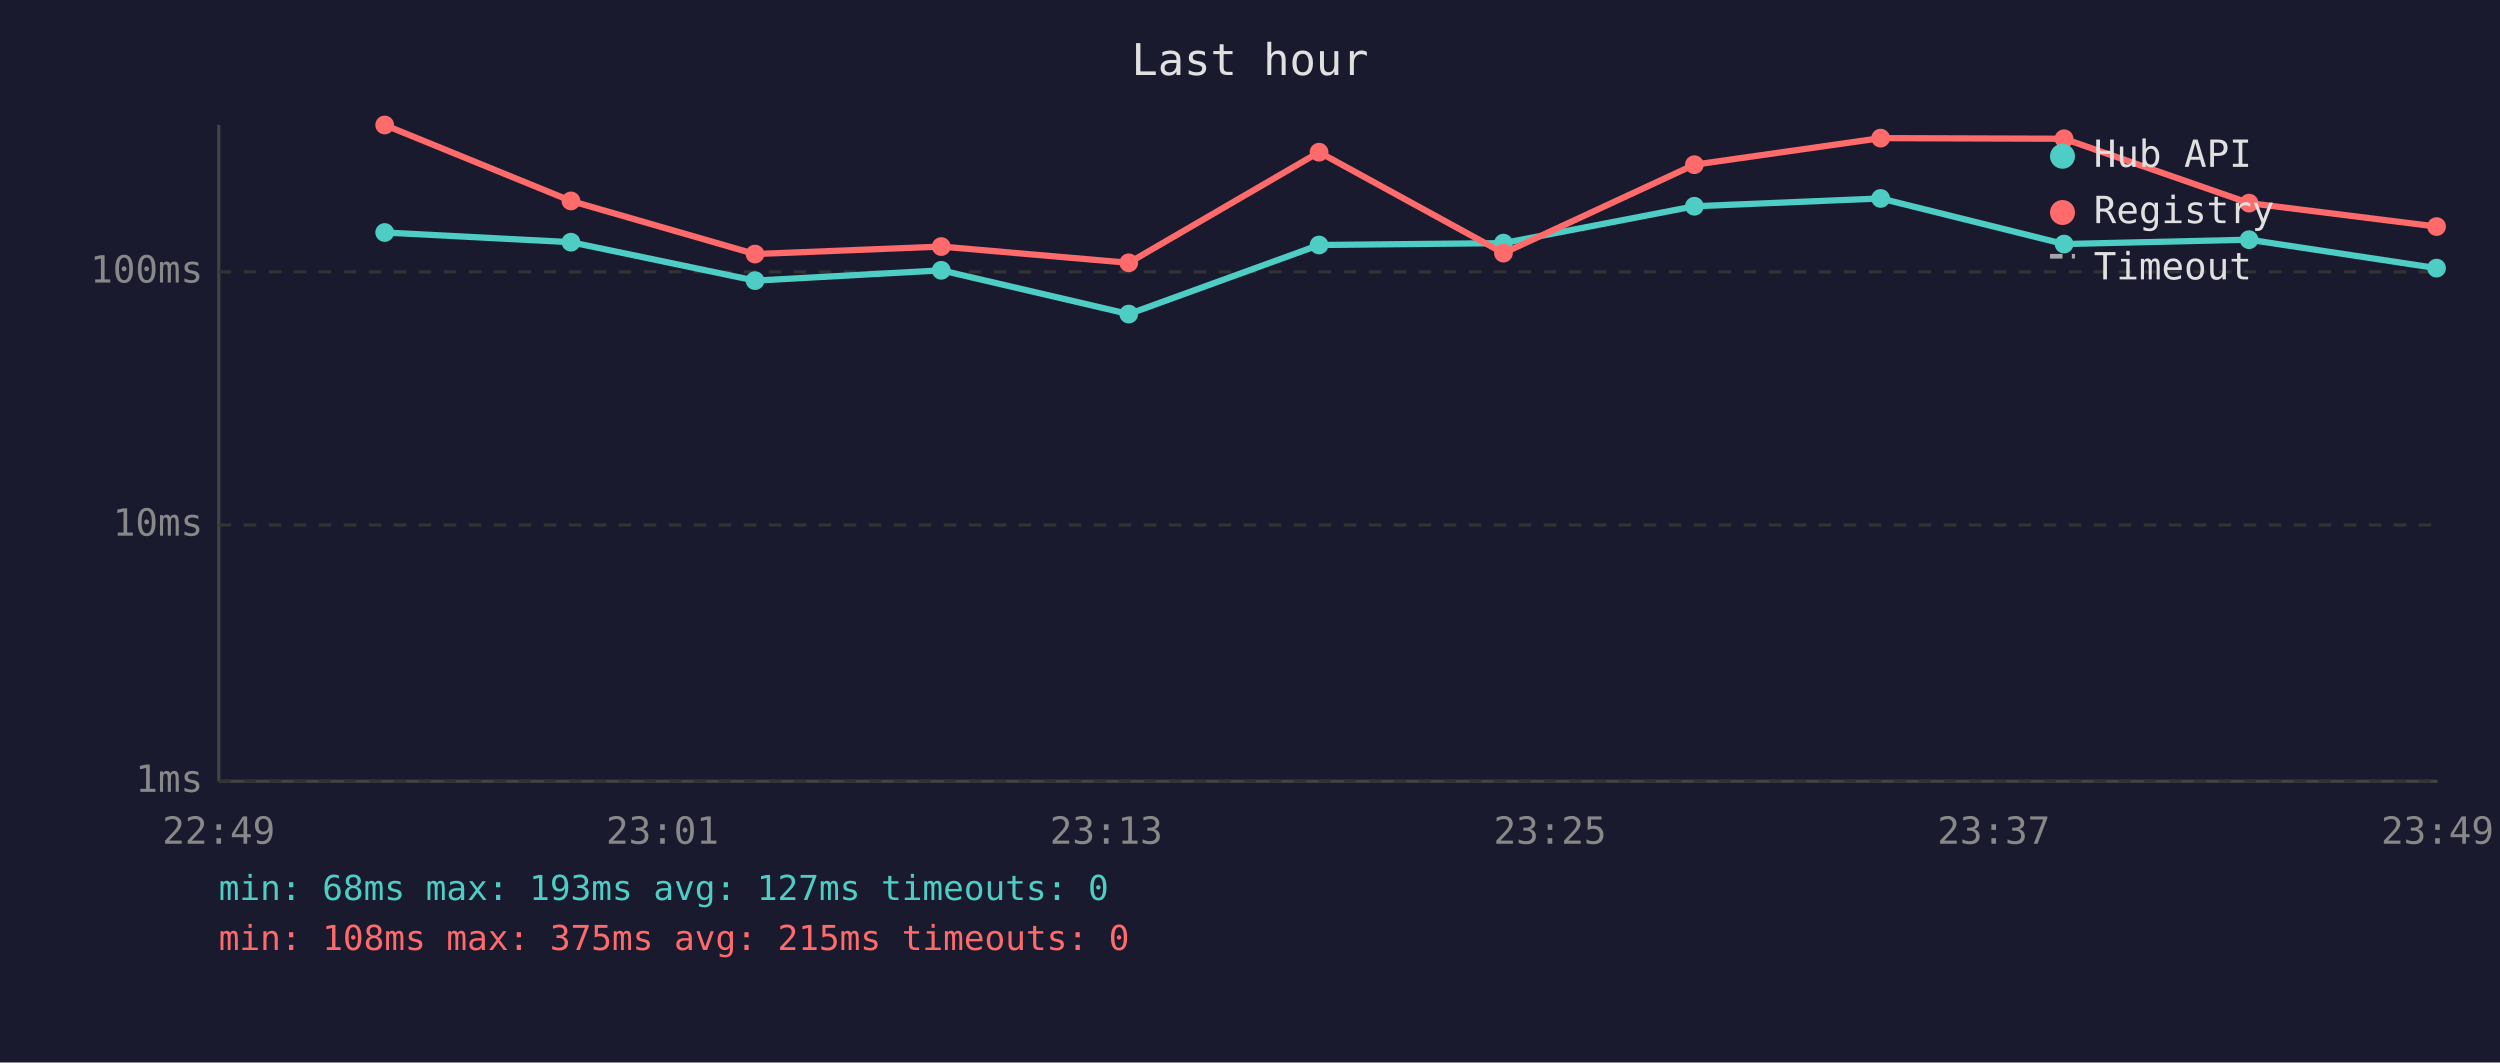
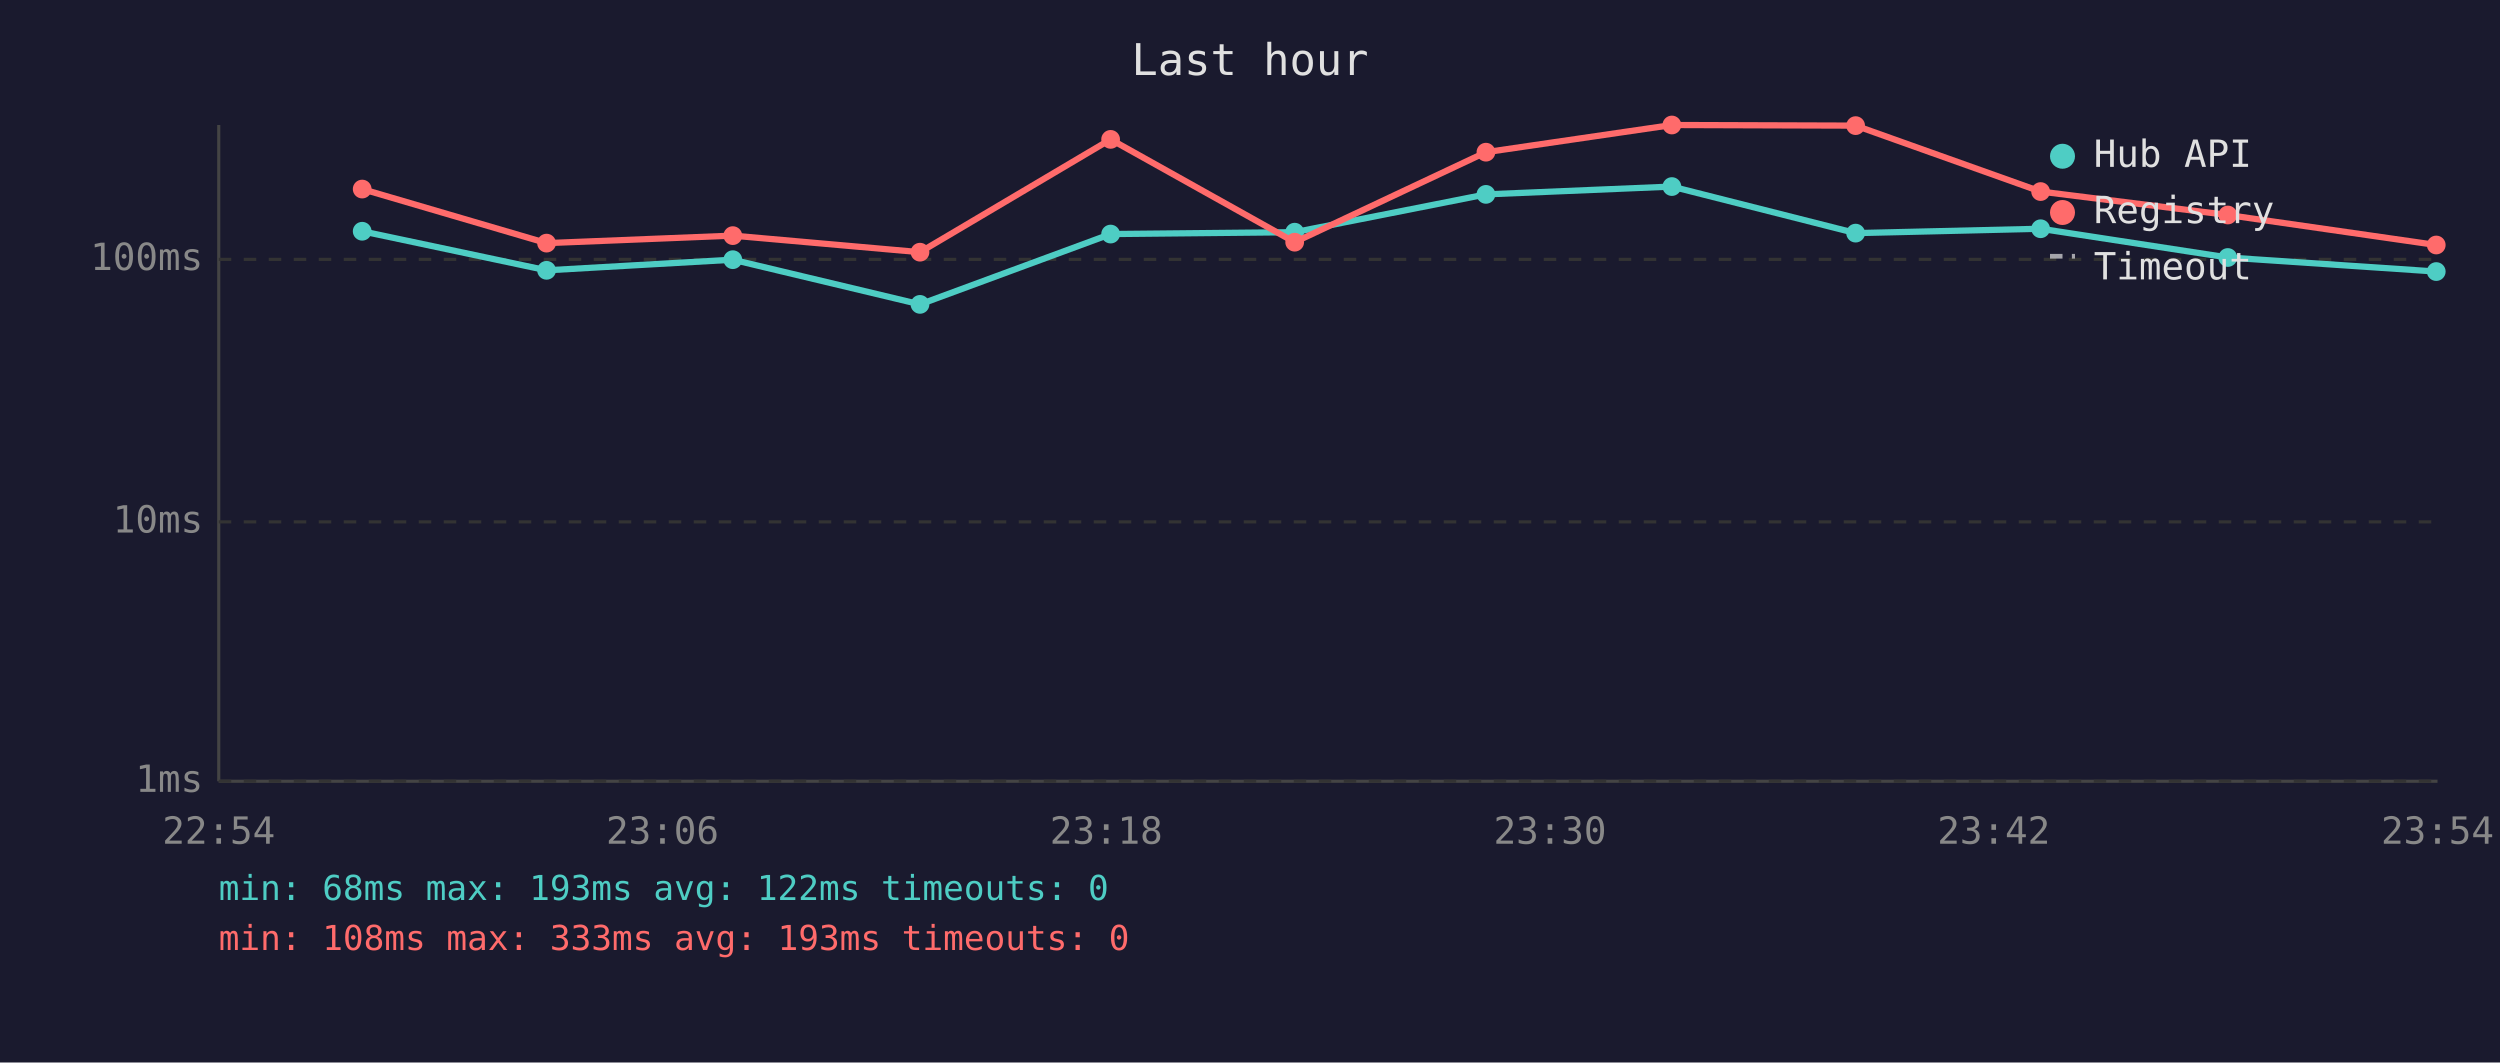
<svg xmlns="http://www.w3.org/2000/svg" viewBox="0 0 800 340" font-family="monospace" font-size="12">
  <rect width="800" height="340" fill="#1a1a2e" />
  <text x="400" y="24" fill="#e0e0e0" font-size="14" text-anchor="middle">Last hour</text>
  <line x1="70" y1="40" x2="70" y2="250" stroke="#444" stroke-width="1" />
  <line x1="70" y1="250" x2="780" y2="250" stroke="#444" stroke-width="1" />
  <line x1="70" y1="250" x2="780" y2="250" stroke="#333" stroke-width="1" stroke-dasharray="4" />
  <text x="65" y="250" fill="#888" text-anchor="end" dominant-baseline="middle">1ms</text>
-   <line x1="70" y1="168" x2="780" y2="168" stroke="#333" stroke-width="1" stroke-dasharray="4" />
-   <text x="65" y="168" fill="#888" text-anchor="end" dominant-baseline="middle">10ms</text>
-   <line x1="70" y1="87" x2="780" y2="87" stroke="#333" stroke-width="1" stroke-dasharray="4" />
-   <text x="65" y="87" fill="#888" text-anchor="end" dominant-baseline="middle">100ms</text>
-   <text x="70" y="270" fill="#888" text-anchor="middle">22:49</text>
-   <text x="212" y="270" fill="#888" text-anchor="middle">23:01</text>
-   <text x="354" y="270" fill="#888" text-anchor="middle">23:13</text>
-   <text x="496" y="270" fill="#888" text-anchor="middle">23:25</text>
-   <text x="638" y="270" fill="#888" text-anchor="middle">23:37</text>
-   <text x="780" y="270" fill="#888" text-anchor="middle">23:49</text>
-   <polyline points="123.1,74.4 182.7,77.5 241.6,89.8 301.2,86.5 361.2,100.5 422.1,78.4 481.1,77.8 542.2,66.0 601.8,63.5 660.5,78.1 719.7,76.7 779.7,85.8" fill="none" stroke="#4ecdc4" stroke-width="2" opacity="1" />
-   <circle cx="123.1" cy="74.4" r="3" fill="#4ecdc4" />
-   <circle cx="182.7" cy="77.5" r="3" fill="#4ecdc4" />
-   <circle cx="241.6" cy="89.8" r="3" fill="#4ecdc4" />
-   <circle cx="301.2" cy="86.5" r="3" fill="#4ecdc4" />
-   <circle cx="361.2" cy="100.5" r="3" fill="#4ecdc4" />
-   <circle cx="422.1" cy="78.4" r="3" fill="#4ecdc4" />
-   <circle cx="481.1" cy="77.8" r="3" fill="#4ecdc4" />
-   <circle cx="542.2" cy="66.0" r="3" fill="#4ecdc4" />
-   <circle cx="601.8" cy="63.5" r="3" fill="#4ecdc4" />
-   <circle cx="660.5" cy="78.1" r="3" fill="#4ecdc4" />
-   <circle cx="719.7" cy="76.7" r="3" fill="#4ecdc4" />
-   <circle cx="779.7" cy="85.8" r="3" fill="#4ecdc4" />
-   <polyline points="123.1,40.0 182.7,64.3 241.6,81.3 301.2,78.9 361.2,84.1 422.1,48.7 481.1,81.0 542.2,52.7 601.8,44.2 660.5,44.4 719.7,65.0 779.7,72.5" fill="none" stroke="#ff6b6b" stroke-width="2" opacity="1" />
-   <circle cx="123.1" cy="40.0" r="3" fill="#ff6b6b" />
-   <circle cx="182.7" cy="64.3" r="3" fill="#ff6b6b" />
-   <circle cx="241.6" cy="81.3" r="3" fill="#ff6b6b" />
-   <circle cx="301.2" cy="78.9" r="3" fill="#ff6b6b" />
-   <circle cx="361.2" cy="84.1" r="3" fill="#ff6b6b" />
-   <circle cx="422.1" cy="48.7" r="3" fill="#ff6b6b" />
-   <circle cx="481.1" cy="81.0" r="3" fill="#ff6b6b" />
-   <circle cx="542.2" cy="52.7" r="3" fill="#ff6b6b" />
-   <circle cx="601.8" cy="44.2" r="3" fill="#ff6b6b" />
-   <circle cx="660.5" cy="44.4" r="3" fill="#ff6b6b" />
-   <circle cx="719.7" cy="65.0" r="3" fill="#ff6b6b" />
-   <circle cx="779.7" cy="72.5" r="3" fill="#ff6b6b" />
+   <line x1="70" y1="167" x2="780" y2="167" stroke="#333" stroke-width="1" stroke-dasharray="4" />
+   <text x="65" y="167" fill="#888" text-anchor="end" dominant-baseline="middle">10ms</text>
+   <line x1="70" y1="83" x2="780" y2="83" stroke="#333" stroke-width="1" stroke-dasharray="4" />
+   <text x="65" y="83" fill="#888" text-anchor="end" dominant-baseline="middle">100ms</text>
+   <text x="70" y="270" fill="#888" text-anchor="middle">22:54</text>
+   <text x="212" y="270" fill="#888" text-anchor="middle">23:06</text>
+   <text x="354" y="270" fill="#888" text-anchor="middle">23:18</text>
+   <text x="496" y="270" fill="#888" text-anchor="middle">23:30</text>
+   <text x="638" y="270" fill="#888" text-anchor="middle">23:42</text>
+   <text x="780" y="270" fill="#888" text-anchor="middle">23:54</text>
+   <polyline points="115.9,74.0 174.9,86.5 234.5,83.1 294.4,97.4 355.4,74.9 414.3,74.3 475.5,62.2 535.0,59.7 593.8,74.6 653.0,73.2 712.9,82.4 779.6,86.9" fill="none" stroke="#4ecdc4" stroke-width="2" opacity="1" />
+   <circle cx="115.9" cy="74.0" r="3" fill="#4ecdc4" />
+   <circle cx="174.9" cy="86.5" r="3" fill="#4ecdc4" />
+   <circle cx="234.5" cy="83.1" r="3" fill="#4ecdc4" />
+   <circle cx="294.4" cy="97.4" r="3" fill="#4ecdc4" />
+   <circle cx="355.4" cy="74.9" r="3" fill="#4ecdc4" />
+   <circle cx="414.3" cy="74.3" r="3" fill="#4ecdc4" />
+   <circle cx="475.5" cy="62.2" r="3" fill="#4ecdc4" />
+   <circle cx="535.0" cy="59.7" r="3" fill="#4ecdc4" />
+   <circle cx="593.8" cy="74.6" r="3" fill="#4ecdc4" />
+   <circle cx="653.0" cy="73.2" r="3" fill="#4ecdc4" />
+   <circle cx="712.9" cy="82.4" r="3" fill="#4ecdc4" />
+   <circle cx="779.6" cy="86.9" r="3" fill="#4ecdc4" />
+   <polyline points="115.9,60.5 174.9,77.8 234.5,75.4 294.4,80.7 355.4,44.6 414.3,77.5 475.5,48.7 535.0,40.0 593.8,40.2 653.0,61.3 712.9,68.8 779.6,78.4" fill="none" stroke="#ff6b6b" stroke-width="2" opacity="1" />
+   <circle cx="115.9" cy="60.5" r="3" fill="#ff6b6b" />
+   <circle cx="174.9" cy="77.8" r="3" fill="#ff6b6b" />
+   <circle cx="234.5" cy="75.4" r="3" fill="#ff6b6b" />
+   <circle cx="294.4" cy="80.7" r="3" fill="#ff6b6b" />
+   <circle cx="355.4" cy="44.6" r="3" fill="#ff6b6b" />
+   <circle cx="414.3" cy="77.5" r="3" fill="#ff6b6b" />
+   <circle cx="475.5" cy="48.7" r="3" fill="#ff6b6b" />
+   <circle cx="535.0" cy="40.0" r="3" fill="#ff6b6b" />
+   <circle cx="593.8" cy="40.2" r="3" fill="#ff6b6b" />
+   <circle cx="653.0" cy="61.3" r="3" fill="#ff6b6b" />
+   <circle cx="712.9" cy="68.8" r="3" fill="#ff6b6b" />
+   <circle cx="779.6" cy="78.4" r="3" fill="#ff6b6b" />
  <circle cx="660" cy="50" r="4" fill="#4ecdc4" />
  <text x="670" y="50" fill="#e0e0e0" dominant-baseline="middle">Hub API</text>
  <circle cx="660" cy="68" r="4" fill="#ff6b6b" />
  <text x="670" y="68" fill="#e0e0e0" dominant-baseline="middle">Registry</text>
  <line x1="656" y1="82" x2="664" y2="82" stroke="#e0e0e0" stroke-width="1.5" stroke-dasharray="4,3" opacity="0.7" />
  <text x="670" y="86" fill="#e0e0e0" dominant-baseline="middle">Timeout</text>
-   <text x="70" y="288" fill="#4ecdc4" font-size="11">min: 68ms  max: 193ms  avg: 127ms  timeouts: 0</text>
-   <text x="70" y="304" fill="#ff6b6b" font-size="11">min: 108ms  max: 375ms  avg: 215ms  timeouts: 0</text>
+   <text x="70" y="288" fill="#4ecdc4" font-size="11">min: 68ms  max: 193ms  avg: 122ms  timeouts: 0</text>
+   <text x="70" y="304" fill="#ff6b6b" font-size="11">min: 108ms  max: 333ms  avg: 193ms  timeouts: 0</text>
</svg>
